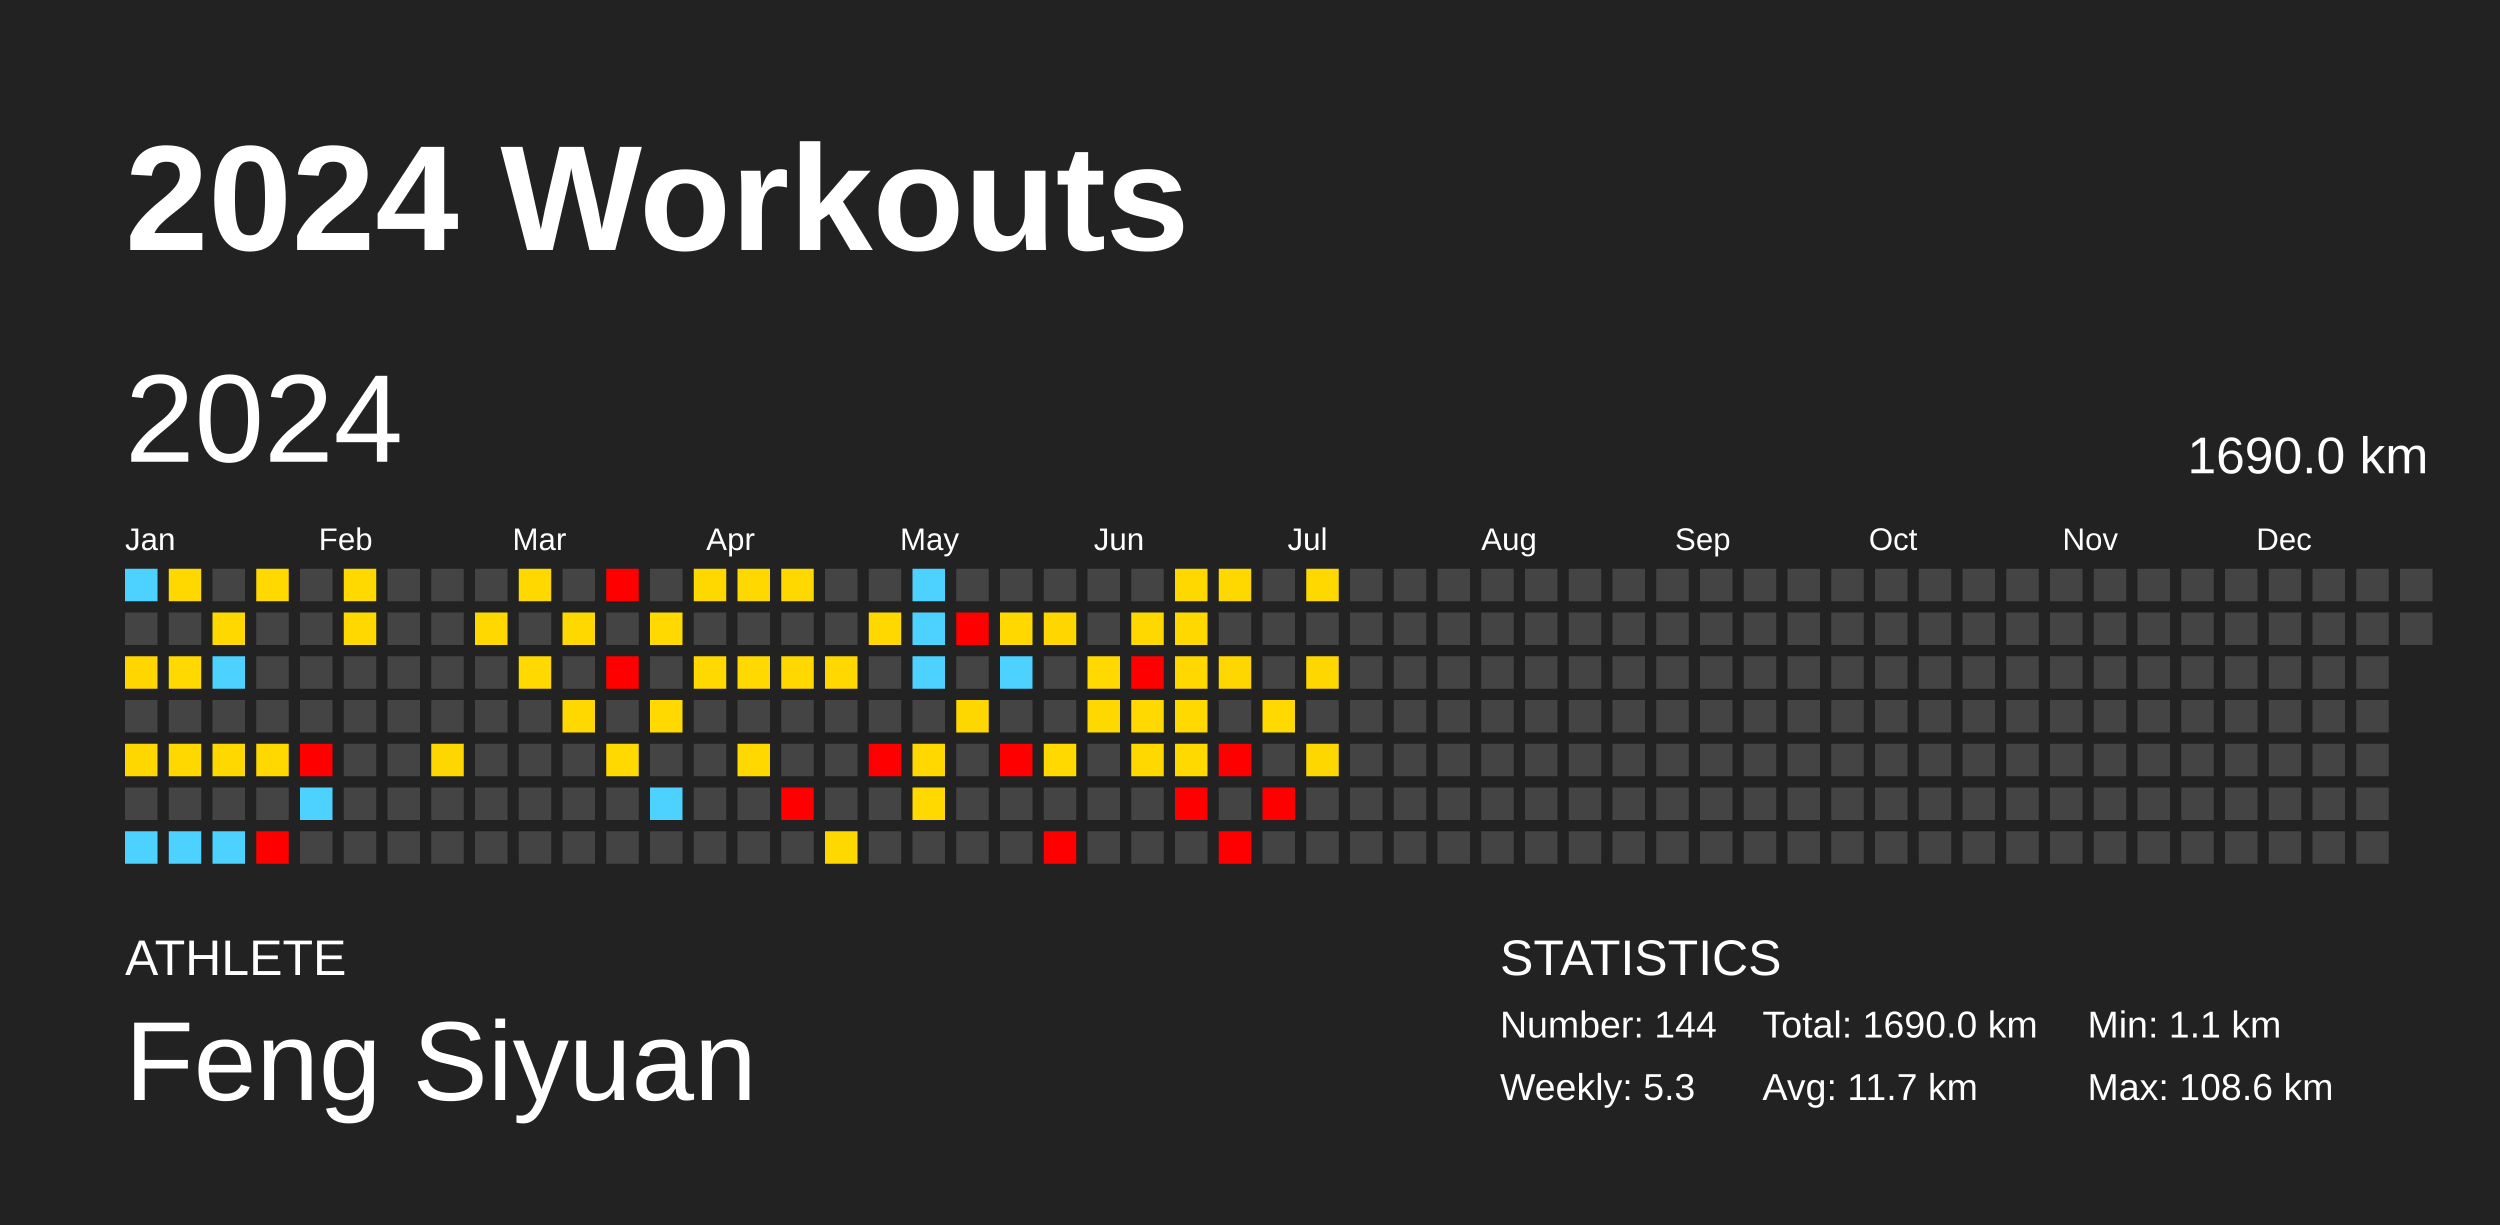
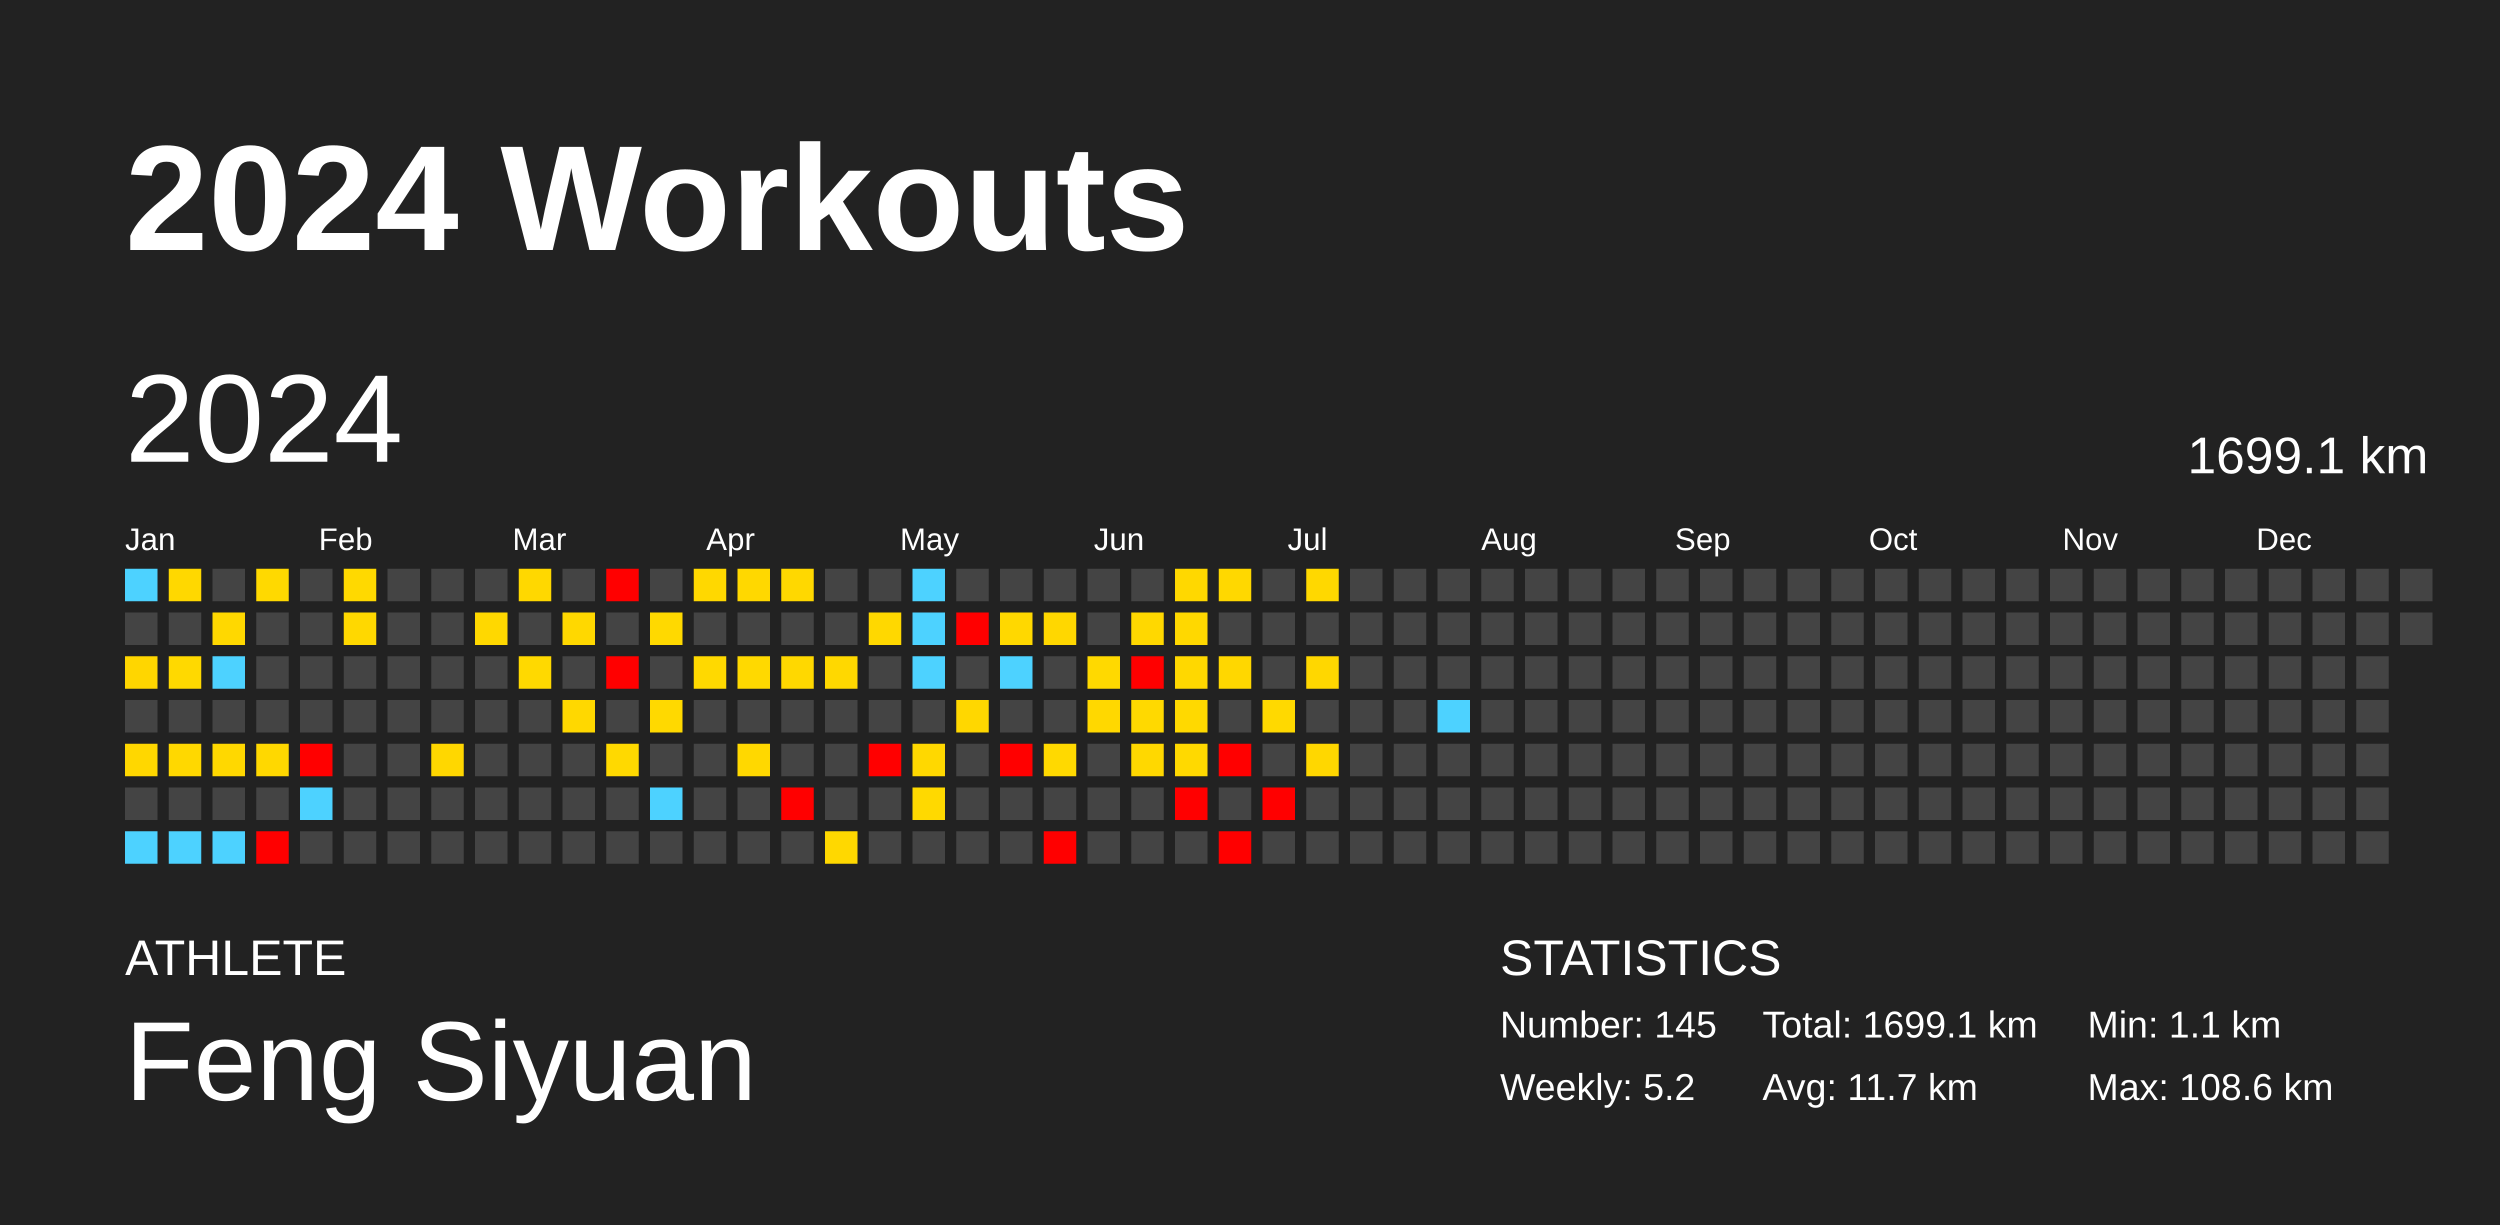
<svg xmlns="http://www.w3.org/2000/svg" baseProfile="full" height="98mm" version="1.1" viewBox="0,0,200,98" width="200mm">
  <defs />
  <rect fill="#222222" height="98" width="200" x="0" y="0" />
  <text fill="#FFFFFF" style="font-size:12px; font-family:Arial; font-weight:bold;" x="10" y="20">2024 Workouts</text>
  <text fill="#FFFFFF" style="font-size:4px; font-family:Arial" x="10" y="78">ATHLETE</text>
  <text fill="#FFFFFF" style="font-size:9px; font-family:Arial" x="10" y="88">Feng Siyuan</text>
  <text fill="#FFFFFF" style="font-size:4px; font-family:Arial" x="120" y="78">STATISTICS</text>
-   <text fill="#FFFFFF" style="font-size:3px; font-family:Arial" x="120" y="83">Number: 144</text>
-   <text fill="#FFFFFF" style="font-size:3px; font-family:Arial" x="120" y="88">Weekly: 5.3</text>
-   <text fill="#FFFFFF" style="font-size:3px; font-family:Arial" x="141" y="83">Total: 1690.0 km</text>
+   <text fill="#FFFFFF" style="font-size:3px; font-family:Arial" x="120" y="83">Number: 145</text>
+   <text fill="#FFFFFF" style="font-size:3px; font-family:Arial" x="120" y="88">Weekly: 5.2</text>
+   <text fill="#FFFFFF" style="font-size:3px; font-family:Arial" x="141" y="83">Total: 1699.1 km</text>
  <text fill="#FFFFFF" style="font-size:3px; font-family:Arial" x="141" y="88">Avg: 11.7 km</text>
  <text fill="#FFFFFF" style="font-size:3px; font-family:Arial" x="167" y="83">Min: 1.1 km</text>
  <text fill="#FFFFFF" style="font-size:3px; font-family:Arial" x="167" y="88">Max: 108.6 km</text>
  <text dominant-baseline="hanging" fill="#FFFFFF" style="font-size:10.0px; font-family:Arial;" x="10" y="30">2024</text>
-   <text dominant-baseline="hanging" fill="#FFFFFF" style="font-size:4.125px; font-family:Arial;" x="175" y="35">1690.0 km</text>
+   <text dominant-baseline="hanging" fill="#FFFFFF" style="font-size:4.125px; font-family:Arial;" x="175" y="35">1699.1 km</text>
  <text fill="#FFFFFF" style="font-size:2.5px; font-family:Arial" x="10.0" y="44">Jan</text>
  <text fill="#FFFFFF" style="font-size:2.5px; font-family:Arial" x="25.5" y="44">Feb</text>
  <text fill="#FFFFFF" style="font-size:2.5px; font-family:Arial" x="41.0" y="44">Mar</text>
  <text fill="#FFFFFF" style="font-size:2.5px; font-family:Arial" x="56.5" y="44">Apr</text>
  <text fill="#FFFFFF" style="font-size:2.5px; font-family:Arial" x="72.0" y="44">May</text>
  <text fill="#FFFFFF" style="font-size:2.5px; font-family:Arial" x="87.5" y="44">Jun</text>
  <text fill="#FFFFFF" style="font-size:2.5px; font-family:Arial" x="103.0" y="44">Jul</text>
  <text fill="#FFFFFF" style="font-size:2.5px; font-family:Arial" x="118.5" y="44">Aug</text>
  <text fill="#FFFFFF" style="font-size:2.5px; font-family:Arial" x="134.0" y="44">Sep</text>
  <text fill="#FFFFFF" style="font-size:2.5px; font-family:Arial" x="149.5" y="44">Oct</text>
  <text fill="#FFFFFF" style="font-size:2.5px; font-family:Arial" x="165.0" y="44">Nov</text>
  <text fill="#FFFFFF" style="font-size:2.5px; font-family:Arial" x="180.5" y="44">Dec</text>
  <rect fill="#4dd2ff" height="2.6" width="2.6" x="10.0" y="45.5" />
  <rect fill="#444444" height="2.6" width="2.6" x="10.0" y="49.0" />
  <rect fill="#ffd600" height="2.6" width="2.6" x="10.0" y="52.5" />
  <rect fill="#444444" height="2.6" width="2.6" x="10.0" y="56.0" />
  <rect fill="#ffd700" height="2.6" width="2.6" x="10.0" y="59.5" />
  <rect fill="#444444" height="2.6" width="2.6" x="10.0" y="63.0" />
  <rect fill="#4dd2ff" height="2.6" width="2.6" x="10.0" y="66.5" />
  <rect fill="#ffd800" height="2.6" width="2.6" x="13.5" y="45.5" />
  <rect fill="#444444" height="2.6" width="2.6" x="13.5" y="49.0" />
  <rect fill="#ffd900" height="2.6" width="2.6" x="13.5" y="52.5" />
  <rect fill="#444444" height="2.6" width="2.6" x="13.5" y="56.0" />
  <rect fill="#ffd800" height="2.6" width="2.6" x="13.5" y="59.5" />
  <rect fill="#444444" height="2.6" width="2.6" x="13.5" y="63.0" />
  <rect fill="#4dd2ff" height="2.6" width="2.6" x="13.5" y="66.5" />
  <rect fill="#444444" height="2.6" width="2.6" x="17.0" y="45.5" />
  <rect fill="#ffd800" height="2.6" width="2.6" x="17.0" y="49.0" />
  <rect fill="#4dd2ff" height="2.6" width="2.6" x="17.0" y="52.5" />
  <rect fill="#444444" height="2.6" width="2.6" x="17.0" y="56.0" />
  <rect fill="#ffd800" height="2.6" width="2.6" x="17.0" y="59.5" />
  <rect fill="#444444" height="2.6" width="2.6" x="17.0" y="63.0" />
  <rect fill="#4dd2ff" height="2.6" width="2.6" x="17.0" y="66.5" />
  <rect fill="#ffd900" height="2.6" width="2.6" x="20.5" y="45.5" />
  <rect fill="#444444" height="2.6" width="2.6" x="20.5" y="49.0" />
  <rect fill="#444444" height="2.6" width="2.6" x="20.5" y="52.5" />
  <rect fill="#444444" height="2.6" width="2.6" x="20.5" y="56.0" />
  <rect fill="#ffd800" height="2.6" width="2.6" x="20.5" y="59.5" />
  <rect fill="#444444" height="2.6" width="2.6" x="20.5" y="63.0" />
  <rect fill="red" height="2.6" width="2.6" x="20.5" y="66.5" />
  <rect fill="#444444" height="2.6" width="2.6" x="24.0" y="45.5" />
  <rect fill="#444444" height="2.6" width="2.6" x="24.0" y="49.0" />
  <rect fill="#444444" height="2.6" width="2.6" x="24.0" y="52.5" />
  <rect fill="#444444" height="2.6" width="2.6" x="24.0" y="56.0" />
  <rect fill="red" height="2.6" width="2.6" x="24.0" y="59.5" />
  <rect fill="#4dd2ff" height="2.6" width="2.6" x="24.0" y="63.0" />
  <rect fill="#444444" height="2.6" width="2.6" x="24.0" y="66.5" />
  <rect fill="#ffd900" height="2.6" width="2.6" x="27.5" y="45.5" />
  <rect fill="#ffd800" height="2.6" width="2.6" x="27.5" y="49.0" />
  <rect fill="#444444" height="2.6" width="2.6" x="27.5" y="52.5" />
  <rect fill="#444444" height="2.6" width="2.6" x="27.5" y="56.0" />
  <rect fill="#444444" height="2.6" width="2.6" x="27.5" y="59.5" />
  <rect fill="#444444" height="2.6" width="2.6" x="27.5" y="63.0" />
  <rect fill="#444444" height="2.6" width="2.6" x="27.5" y="66.5" />
  <rect fill="#444444" height="2.6" width="2.6" x="31.0" y="45.5" />
  <rect fill="#444444" height="2.6" width="2.6" x="31.0" y="49.0" />
  <rect fill="#444444" height="2.6" width="2.6" x="31.0" y="52.5" />
  <rect fill="#444444" height="2.6" width="2.6" x="31.0" y="56.0" />
  <rect fill="#444444" height="2.6" width="2.6" x="31.0" y="59.5" />
  <rect fill="#444444" height="2.6" width="2.6" x="31.0" y="63.0" />
  <rect fill="#444444" height="2.6" width="2.6" x="31.0" y="66.5" />
  <rect fill="#444444" height="2.6" width="2.6" x="34.5" y="45.5" />
  <rect fill="#444444" height="2.6" width="2.6" x="34.5" y="49.0" />
  <rect fill="#444444" height="2.6" width="2.6" x="34.5" y="52.5" />
  <rect fill="#444444" height="2.6" width="2.6" x="34.5" y="56.0" />
  <rect fill="#ffd700" height="2.6" width="2.6" x="34.5" y="59.5" />
  <rect fill="#444444" height="2.6" width="2.6" x="34.5" y="63.0" />
  <rect fill="#444444" height="2.6" width="2.6" x="34.5" y="66.5" />
  <rect fill="#444444" height="2.6" width="2.6" x="38.0" y="45.5" />
  <rect fill="#ffd800" height="2.6" width="2.6" x="38.0" y="49.0" />
  <rect fill="#444444" height="2.6" width="2.6" x="38.0" y="52.5" />
  <rect fill="#444444" height="2.6" width="2.6" x="38.0" y="56.0" />
  <rect fill="#444444" height="2.6" width="2.6" x="38.0" y="59.5" />
  <rect fill="#444444" height="2.6" width="2.6" x="38.0" y="63.0" />
  <rect fill="#444444" height="2.6" width="2.6" x="38.0" y="66.5" />
  <rect fill="#ffd800" height="2.6" width="2.6" x="41.5" y="45.5" />
  <rect fill="#444444" height="2.6" width="2.6" x="41.5" y="49.0" />
  <rect fill="#ffd900" height="2.6" width="2.6" x="41.5" y="52.5" />
  <rect fill="#444444" height="2.6" width="2.6" x="41.5" y="56.0" />
  <rect fill="#444444" height="2.6" width="2.6" x="41.5" y="59.5" />
  <rect fill="#444444" height="2.6" width="2.6" x="41.5" y="63.0" />
  <rect fill="#444444" height="2.6" width="2.6" x="41.5" y="66.5" />
  <rect fill="#444444" height="2.6" width="2.6" x="45.0" y="45.5" />
  <rect fill="#ffd800" height="2.6" width="2.6" x="45.0" y="49.0" />
  <rect fill="#444444" height="2.6" width="2.6" x="45.0" y="52.5" />
  <rect fill="#ffd800" height="2.6" width="2.6" x="45.0" y="56.0" />
  <rect fill="#444444" height="2.6" width="2.6" x="45.0" y="59.5" />
  <rect fill="#444444" height="2.6" width="2.6" x="45.0" y="63.0" />
  <rect fill="#444444" height="2.6" width="2.6" x="45.0" y="66.5" />
  <rect fill="red" height="2.6" width="2.6" x="48.5" y="45.5" />
  <rect fill="#444444" height="2.6" width="2.6" x="48.5" y="49.0" />
  <rect fill="red" height="2.6" width="2.6" x="48.5" y="52.5" />
  <rect fill="#444444" height="2.6" width="2.6" x="48.5" y="56.0" />
  <rect fill="#ffd900" height="2.6" width="2.6" x="48.5" y="59.5" />
  <rect fill="#444444" height="2.6" width="2.6" x="48.5" y="63.0" />
  <rect fill="#444444" height="2.6" width="2.6" x="48.5" y="66.5" />
  <rect fill="#444444" height="2.6" width="2.6" x="52.0" y="45.5" />
  <rect fill="#ffd900" height="2.6" width="2.6" x="52.0" y="49.0" />
  <rect fill="#444444" height="2.6" width="2.6" x="52.0" y="52.5" />
  <rect fill="#ffd900" height="2.6" width="2.6" x="52.0" y="56.0" />
  <rect fill="#444444" height="2.6" width="2.6" x="52.0" y="59.5" />
  <rect fill="#4dd2ff" height="2.6" width="2.6" x="52.0" y="63.0" />
  <rect fill="#444444" height="2.6" width="2.6" x="52.0" y="66.5" />
  <rect fill="#ffd800" height="2.6" width="2.6" x="55.5" y="45.5" />
  <rect fill="#444444" height="2.6" width="2.6" x="55.5" y="49.0" />
  <rect fill="#ffd900" height="2.6" width="2.6" x="55.5" y="52.5" />
  <rect fill="#444444" height="2.6" width="2.6" x="55.5" y="56.0" />
  <rect fill="#444444" height="2.6" width="2.6" x="55.5" y="59.5" />
  <rect fill="#444444" height="2.6" width="2.6" x="55.5" y="63.0" />
  <rect fill="#444444" height="2.6" width="2.6" x="55.5" y="66.5" />
  <rect fill="#ffd800" height="2.6" width="2.6" x="59.0" y="45.5" />
  <rect fill="#444444" height="2.6" width="2.6" x="59.0" y="49.0" />
  <rect fill="#ffd900" height="2.6" width="2.6" x="59.0" y="52.5" />
  <rect fill="#444444" height="2.6" width="2.6" x="59.0" y="56.0" />
  <rect fill="#ffd800" height="2.6" width="2.6" x="59.0" y="59.5" />
  <rect fill="#444444" height="2.6" width="2.6" x="59.0" y="63.0" />
  <rect fill="#444444" height="2.6" width="2.6" x="59.0" y="66.5" />
  <rect fill="#ffd800" height="2.6" width="2.6" x="62.5" y="45.5" />
  <rect fill="#444444" height="2.6" width="2.6" x="62.5" y="49.0" />
  <rect fill="#ffd800" height="2.6" width="2.6" x="62.5" y="52.5" />
  <rect fill="#444444" height="2.6" width="2.6" x="62.5" y="56.0" />
  <rect fill="#444444" height="2.6" width="2.6" x="62.5" y="59.5" />
  <rect fill="red" height="2.6" width="2.6" x="62.5" y="63.0" />
  <rect fill="#444444" height="2.6" width="2.6" x="62.5" y="66.5" />
  <rect fill="#444444" height="2.6" width="2.6" x="66.0" y="45.5" />
  <rect fill="#444444" height="2.6" width="2.6" x="66.0" y="49.0" />
  <rect fill="#ffd800" height="2.6" width="2.6" x="66.0" y="52.5" />
  <rect fill="#444444" height="2.6" width="2.6" x="66.0" y="56.0" />
  <rect fill="#444444" height="2.6" width="2.6" x="66.0" y="59.5" />
  <rect fill="#444444" height="2.6" width="2.6" x="66.0" y="63.0" />
  <rect fill="#ffd800" height="2.6" width="2.6" x="66.0" y="66.5" />
  <rect fill="#444444" height="2.6" width="2.6" x="69.5" y="45.5" />
  <rect fill="#ffd800" height="2.6" width="2.6" x="69.5" y="49.0" />
  <rect fill="#444444" height="2.6" width="2.6" x="69.5" y="52.5" />
  <rect fill="#444444" height="2.6" width="2.6" x="69.5" y="56.0" />
  <rect fill="red" height="2.6" width="2.6" x="69.5" y="59.5" />
  <rect fill="#444444" height="2.6" width="2.6" x="69.5" y="63.0" />
  <rect fill="#444444" height="2.6" width="2.6" x="69.5" y="66.5" />
  <rect fill="#4dd2ff" height="2.6" width="2.6" x="73.0" y="45.5" />
  <rect fill="#4dd2ff" height="2.6" width="2.6" x="73.0" y="49.0" />
  <rect fill="#4dd2ff" height="2.6" width="2.6" x="73.0" y="52.5" />
  <rect fill="#444444" height="2.6" width="2.6" x="73.0" y="56.0" />
  <rect fill="#ffd800" height="2.6" width="2.6" x="73.0" y="59.5" />
  <rect fill="#ffd900" height="2.6" width="2.6" x="73.0" y="63.0" />
  <rect fill="#444444" height="2.6" width="2.6" x="73.0" y="66.5" />
  <rect fill="#444444" height="2.6" width="2.6" x="76.5" y="45.5" />
  <rect fill="red" height="2.6" width="2.6" x="76.5" y="49.0" />
  <rect fill="#444444" height="2.6" width="2.6" x="76.5" y="52.5" />
  <rect fill="#ffd700" height="2.6" width="2.6" x="76.5" y="56.0" />
  <rect fill="#444444" height="2.6" width="2.6" x="76.5" y="59.5" />
  <rect fill="#444444" height="2.6" width="2.6" x="76.5" y="63.0" />
  <rect fill="#444444" height="2.6" width="2.6" x="76.5" y="66.5" />
  <rect fill="#444444" height="2.6" width="2.6" x="80.0" y="45.5" />
  <rect fill="#ffd800" height="2.6" width="2.6" x="80.0" y="49.0" />
  <rect fill="#4dd2ff" height="2.6" width="2.6" x="80.0" y="52.5" />
  <rect fill="#444444" height="2.6" width="2.6" x="80.0" y="56.0" />
  <rect fill="red" height="2.6" width="2.6" x="80.0" y="59.5" />
  <rect fill="#444444" height="2.6" width="2.6" x="80.0" y="63.0" />
  <rect fill="#444444" height="2.6" width="2.6" x="80.0" y="66.5" />
  <rect fill="#444444" height="2.6" width="2.6" x="83.5" y="45.5" />
  <rect fill="#ffd700" height="2.6" width="2.6" x="83.5" y="49.0" />
  <rect fill="#444444" height="2.6" width="2.6" x="83.5" y="52.5" />
  <rect fill="#444444" height="2.6" width="2.6" x="83.5" y="56.0" />
  <rect fill="#ffd900" height="2.6" width="2.6" x="83.5" y="59.5" />
  <rect fill="#444444" height="2.6" width="2.6" x="83.5" y="63.0" />
  <rect fill="red" height="2.6" width="2.6" x="83.5" y="66.5" />
  <rect fill="#444444" height="2.6" width="2.6" x="87.0" y="45.5" />
  <rect fill="#444444" height="2.6" width="2.6" x="87.0" y="49.0" />
  <rect fill="#ffd900" height="2.6" width="2.6" x="87.0" y="52.5" />
  <rect fill="#ffd800" height="2.6" width="2.6" x="87.0" y="56.0" />
  <rect fill="#444444" height="2.6" width="2.6" x="87.0" y="59.5" />
  <rect fill="#444444" height="2.6" width="2.6" x="87.0" y="63.0" />
  <rect fill="#444444" height="2.6" width="2.6" x="87.0" y="66.5" />
  <rect fill="#444444" height="2.6" width="2.6" x="90.5" y="45.5" />
  <rect fill="#ffd800" height="2.6" width="2.6" x="90.5" y="49.0" />
  <rect fill="red" height="2.6" width="2.6" x="90.5" y="52.5" />
  <rect fill="#ffd900" height="2.6" width="2.6" x="90.5" y="56.0" />
  <rect fill="#ffd800" height="2.6" width="2.6" x="90.5" y="59.5" />
  <rect fill="#444444" height="2.6" width="2.6" x="90.5" y="63.0" />
  <rect fill="#444444" height="2.6" width="2.6" x="90.5" y="66.5" />
  <rect fill="#ffd800" height="2.6" width="2.6" x="94.0" y="45.5" />
  <rect fill="#ffd800" height="2.6" width="2.6" x="94.0" y="49.0" />
  <rect fill="#ffd800" height="2.6" width="2.6" x="94.0" y="52.5" />
  <rect fill="#ffd900" height="2.6" width="2.6" x="94.0" y="56.0" />
  <rect fill="#ffd900" height="2.6" width="2.6" x="94.0" y="59.5" />
  <rect fill="red" height="2.6" width="2.6" x="94.0" y="63.0" />
  <rect fill="#444444" height="2.6" width="2.6" x="94.0" y="66.5" />
  <rect fill="#ffd800" height="2.6" width="2.6" x="97.5" y="45.5" />
  <rect fill="#444444" height="2.6" width="2.6" x="97.5" y="49.0" />
  <rect fill="#ffd700" height="2.6" width="2.6" x="97.5" y="52.5" />
  <rect fill="#444444" height="2.6" width="2.6" x="97.5" y="56.0" />
  <rect fill="red" height="2.6" width="2.6" x="97.5" y="59.5" />
  <rect fill="#444444" height="2.6" width="2.6" x="97.5" y="63.0" />
  <rect fill="red" height="2.6" width="2.6" x="97.5" y="66.5" />
  <rect fill="#444444" height="2.6" width="2.6" x="101.0" y="45.5" />
  <rect fill="#444444" height="2.6" width="2.6" x="101.0" y="49.0" />
  <rect fill="#444444" height="2.6" width="2.6" x="101.0" y="52.5" />
  <rect fill="#ffd900" height="2.6" width="2.6" x="101.0" y="56.0" />
  <rect fill="#444444" height="2.6" width="2.6" x="101.0" y="59.5" />
  <rect fill="red" height="2.6" width="2.6" x="101.0" y="63.0" />
  <rect fill="#444444" height="2.6" width="2.6" x="101.0" y="66.5" />
  <rect fill="#ffd800" height="2.6" width="2.6" x="104.5" y="45.5" />
  <rect fill="#444444" height="2.6" width="2.6" x="104.5" y="49.0" />
  <rect fill="#ffd700" height="2.6" width="2.6" x="104.5" y="52.5" />
  <rect fill="#444444" height="2.6" width="2.6" x="104.5" y="56.0" />
  <rect fill="#ffd700" height="2.6" width="2.6" x="104.5" y="59.5" />
  <rect fill="#444444" height="2.6" width="2.6" x="104.5" y="63.0" />
  <rect fill="#444444" height="2.6" width="2.6" x="104.5" y="66.5" />
  <rect fill="#444444" height="2.6" width="2.6" x="108.0" y="45.5" />
  <rect fill="#444444" height="2.6" width="2.6" x="108.0" y="49.0" />
  <rect fill="#444444" height="2.6" width="2.6" x="108.0" y="52.5" />
  <rect fill="#444444" height="2.6" width="2.6" x="108.0" y="56.0" />
  <rect fill="#444444" height="2.6" width="2.6" x="108.0" y="59.5" />
  <rect fill="#444444" height="2.6" width="2.6" x="108.0" y="63.0" />
  <rect fill="#444444" height="2.6" width="2.6" x="108.0" y="66.5" />
  <rect fill="#444444" height="2.6" width="2.6" x="111.5" y="45.5" />
  <rect fill="#444444" height="2.6" width="2.6" x="111.5" y="49.0" />
  <rect fill="#444444" height="2.6" width="2.6" x="111.5" y="52.5" />
  <rect fill="#444444" height="2.6" width="2.6" x="111.5" y="56.0" />
  <rect fill="#444444" height="2.6" width="2.6" x="111.5" y="59.5" />
  <rect fill="#444444" height="2.6" width="2.6" x="111.5" y="63.0" />
  <rect fill="#444444" height="2.6" width="2.6" x="111.5" y="66.5" />
  <rect fill="#444444" height="2.6" width="2.6" x="115.0" y="45.5" />
  <rect fill="#444444" height="2.6" width="2.6" x="115.0" y="49.0" />
  <rect fill="#444444" height="2.6" width="2.6" x="115.0" y="52.5" />
-   <rect fill="#444444" height="2.6" width="2.6" x="115.0" y="56.0" />
+   <rect fill="#4dd2ff" height="2.6" width="2.6" x="115.0" y="56.0" />
  <rect fill="#444444" height="2.6" width="2.6" x="115.0" y="59.5" />
  <rect fill="#444444" height="2.6" width="2.6" x="115.0" y="63.0" />
  <rect fill="#444444" height="2.6" width="2.6" x="115.0" y="66.5" />
  <rect fill="#444444" height="2.6" width="2.6" x="118.5" y="45.5" />
  <rect fill="#444444" height="2.6" width="2.6" x="118.5" y="49.0" />
  <rect fill="#444444" height="2.6" width="2.6" x="118.5" y="52.5" />
  <rect fill="#444444" height="2.6" width="2.6" x="118.5" y="56.0" />
  <rect fill="#444444" height="2.6" width="2.6" x="118.5" y="59.5" />
  <rect fill="#444444" height="2.6" width="2.6" x="118.5" y="63.0" />
  <rect fill="#444444" height="2.6" width="2.6" x="118.5" y="66.5" />
  <rect fill="#444444" height="2.6" width="2.6" x="122.0" y="45.5" />
  <rect fill="#444444" height="2.6" width="2.6" x="122.0" y="49.0" />
  <rect fill="#444444" height="2.6" width="2.6" x="122.0" y="52.5" />
  <rect fill="#444444" height="2.6" width="2.6" x="122.0" y="56.0" />
  <rect fill="#444444" height="2.6" width="2.6" x="122.0" y="59.5" />
  <rect fill="#444444" height="2.6" width="2.6" x="122.0" y="63.0" />
  <rect fill="#444444" height="2.6" width="2.6" x="122.0" y="66.5" />
  <rect fill="#444444" height="2.6" width="2.6" x="125.5" y="45.5" />
  <rect fill="#444444" height="2.6" width="2.6" x="125.5" y="49.0" />
  <rect fill="#444444" height="2.6" width="2.6" x="125.5" y="52.5" />
  <rect fill="#444444" height="2.6" width="2.6" x="125.5" y="56.0" />
  <rect fill="#444444" height="2.6" width="2.6" x="125.5" y="59.5" />
  <rect fill="#444444" height="2.6" width="2.6" x="125.5" y="63.0" />
  <rect fill="#444444" height="2.6" width="2.6" x="125.5" y="66.5" />
  <rect fill="#444444" height="2.6" width="2.6" x="129.0" y="45.5" />
  <rect fill="#444444" height="2.6" width="2.6" x="129.0" y="49.0" />
  <rect fill="#444444" height="2.6" width="2.6" x="129.0" y="52.5" />
  <rect fill="#444444" height="2.6" width="2.6" x="129.0" y="56.0" />
  <rect fill="#444444" height="2.6" width="2.6" x="129.0" y="59.5" />
  <rect fill="#444444" height="2.6" width="2.6" x="129.0" y="63.0" />
  <rect fill="#444444" height="2.6" width="2.6" x="129.0" y="66.5" />
  <rect fill="#444444" height="2.6" width="2.6" x="132.5" y="45.5" />
  <rect fill="#444444" height="2.6" width="2.6" x="132.5" y="49.0" />
  <rect fill="#444444" height="2.6" width="2.6" x="132.5" y="52.5" />
  <rect fill="#444444" height="2.6" width="2.6" x="132.5" y="56.0" />
  <rect fill="#444444" height="2.6" width="2.6" x="132.5" y="59.5" />
  <rect fill="#444444" height="2.6" width="2.6" x="132.5" y="63.0" />
  <rect fill="#444444" height="2.6" width="2.6" x="132.5" y="66.5" />
  <rect fill="#444444" height="2.6" width="2.6" x="136.0" y="45.5" />
  <rect fill="#444444" height="2.6" width="2.6" x="136.0" y="49.0" />
  <rect fill="#444444" height="2.6" width="2.6" x="136.0" y="52.5" />
  <rect fill="#444444" height="2.6" width="2.6" x="136.0" y="56.0" />
  <rect fill="#444444" height="2.6" width="2.6" x="136.0" y="59.5" />
  <rect fill="#444444" height="2.6" width="2.6" x="136.0" y="63.0" />
  <rect fill="#444444" height="2.6" width="2.6" x="136.0" y="66.5" />
  <rect fill="#444444" height="2.6" width="2.6" x="139.5" y="45.5" />
  <rect fill="#444444" height="2.6" width="2.6" x="139.5" y="49.0" />
  <rect fill="#444444" height="2.6" width="2.6" x="139.5" y="52.5" />
  <rect fill="#444444" height="2.6" width="2.6" x="139.5" y="56.0" />
  <rect fill="#444444" height="2.6" width="2.6" x="139.5" y="59.5" />
  <rect fill="#444444" height="2.6" width="2.6" x="139.5" y="63.0" />
  <rect fill="#444444" height="2.6" width="2.6" x="139.5" y="66.5" />
  <rect fill="#444444" height="2.6" width="2.6" x="143.0" y="45.5" />
  <rect fill="#444444" height="2.6" width="2.6" x="143.0" y="49.0" />
  <rect fill="#444444" height="2.6" width="2.6" x="143.0" y="52.5" />
  <rect fill="#444444" height="2.6" width="2.6" x="143.0" y="56.0" />
  <rect fill="#444444" height="2.6" width="2.6" x="143.0" y="59.5" />
  <rect fill="#444444" height="2.6" width="2.6" x="143.0" y="63.0" />
  <rect fill="#444444" height="2.6" width="2.6" x="143.0" y="66.5" />
  <rect fill="#444444" height="2.6" width="2.6" x="146.5" y="45.5" />
  <rect fill="#444444" height="2.6" width="2.6" x="146.5" y="49.0" />
  <rect fill="#444444" height="2.6" width="2.6" x="146.5" y="52.5" />
  <rect fill="#444444" height="2.6" width="2.6" x="146.5" y="56.0" />
  <rect fill="#444444" height="2.6" width="2.6" x="146.5" y="59.5" />
  <rect fill="#444444" height="2.6" width="2.6" x="146.5" y="63.0" />
  <rect fill="#444444" height="2.6" width="2.6" x="146.5" y="66.5" />
  <rect fill="#444444" height="2.6" width="2.6" x="150.0" y="45.5" />
  <rect fill="#444444" height="2.6" width="2.6" x="150.0" y="49.0" />
  <rect fill="#444444" height="2.6" width="2.6" x="150.0" y="52.5" />
  <rect fill="#444444" height="2.6" width="2.6" x="150.0" y="56.0" />
  <rect fill="#444444" height="2.6" width="2.6" x="150.0" y="59.5" />
  <rect fill="#444444" height="2.6" width="2.6" x="150.0" y="63.0" />
  <rect fill="#444444" height="2.6" width="2.6" x="150.0" y="66.5" />
  <rect fill="#444444" height="2.6" width="2.6" x="153.5" y="45.5" />
  <rect fill="#444444" height="2.6" width="2.6" x="153.5" y="49.0" />
  <rect fill="#444444" height="2.6" width="2.6" x="153.5" y="52.5" />
  <rect fill="#444444" height="2.6" width="2.6" x="153.5" y="56.0" />
  <rect fill="#444444" height="2.6" width="2.6" x="153.5" y="59.5" />
  <rect fill="#444444" height="2.6" width="2.6" x="153.5" y="63.0" />
  <rect fill="#444444" height="2.6" width="2.6" x="153.5" y="66.5" />
  <rect fill="#444444" height="2.6" width="2.6" x="157.0" y="45.5" />
  <rect fill="#444444" height="2.6" width="2.6" x="157.0" y="49.0" />
  <rect fill="#444444" height="2.6" width="2.6" x="157.0" y="52.5" />
  <rect fill="#444444" height="2.6" width="2.6" x="157.0" y="56.0" />
  <rect fill="#444444" height="2.6" width="2.6" x="157.0" y="59.5" />
  <rect fill="#444444" height="2.6" width="2.6" x="157.0" y="63.0" />
  <rect fill="#444444" height="2.6" width="2.6" x="157.0" y="66.5" />
  <rect fill="#444444" height="2.6" width="2.6" x="160.5" y="45.5" />
  <rect fill="#444444" height="2.6" width="2.6" x="160.5" y="49.0" />
  <rect fill="#444444" height="2.6" width="2.6" x="160.5" y="52.5" />
  <rect fill="#444444" height="2.6" width="2.6" x="160.5" y="56.0" />
  <rect fill="#444444" height="2.6" width="2.6" x="160.5" y="59.5" />
  <rect fill="#444444" height="2.6" width="2.6" x="160.5" y="63.0" />
  <rect fill="#444444" height="2.6" width="2.6" x="160.5" y="66.5" />
  <rect fill="#444444" height="2.6" width="2.6" x="164.0" y="45.5" />
  <rect fill="#444444" height="2.6" width="2.6" x="164.0" y="49.0" />
  <rect fill="#444444" height="2.6" width="2.6" x="164.0" y="52.5" />
  <rect fill="#444444" height="2.6" width="2.6" x="164.0" y="56.0" />
  <rect fill="#444444" height="2.6" width="2.6" x="164.0" y="59.5" />
  <rect fill="#444444" height="2.6" width="2.6" x="164.0" y="63.0" />
  <rect fill="#444444" height="2.6" width="2.6" x="164.0" y="66.5" />
  <rect fill="#444444" height="2.6" width="2.6" x="167.5" y="45.5" />
  <rect fill="#444444" height="2.6" width="2.6" x="167.5" y="49.0" />
  <rect fill="#444444" height="2.6" width="2.6" x="167.5" y="52.5" />
  <rect fill="#444444" height="2.6" width="2.6" x="167.5" y="56.0" />
  <rect fill="#444444" height="2.6" width="2.6" x="167.5" y="59.5" />
  <rect fill="#444444" height="2.6" width="2.6" x="167.5" y="63.0" />
  <rect fill="#444444" height="2.6" width="2.6" x="167.5" y="66.5" />
  <rect fill="#444444" height="2.6" width="2.6" x="171.0" y="45.5" />
  <rect fill="#444444" height="2.6" width="2.6" x="171.0" y="49.0" />
  <rect fill="#444444" height="2.6" width="2.6" x="171.0" y="52.5" />
  <rect fill="#444444" height="2.6" width="2.6" x="171.0" y="56.0" />
  <rect fill="#444444" height="2.6" width="2.6" x="171.0" y="59.5" />
  <rect fill="#444444" height="2.6" width="2.6" x="171.0" y="63.0" />
  <rect fill="#444444" height="2.6" width="2.6" x="171.0" y="66.5" />
  <rect fill="#444444" height="2.6" width="2.6" x="174.5" y="45.5" />
  <rect fill="#444444" height="2.6" width="2.6" x="174.5" y="49.0" />
  <rect fill="#444444" height="2.6" width="2.6" x="174.5" y="52.5" />
  <rect fill="#444444" height="2.6" width="2.6" x="174.5" y="56.0" />
  <rect fill="#444444" height="2.6" width="2.6" x="174.5" y="59.5" />
  <rect fill="#444444" height="2.6" width="2.6" x="174.5" y="63.0" />
  <rect fill="#444444" height="2.6" width="2.6" x="174.5" y="66.5" />
  <rect fill="#444444" height="2.6" width="2.6" x="178.0" y="45.5" />
  <rect fill="#444444" height="2.6" width="2.6" x="178.0" y="49.0" />
  <rect fill="#444444" height="2.6" width="2.6" x="178.0" y="52.5" />
  <rect fill="#444444" height="2.6" width="2.6" x="178.0" y="56.0" />
  <rect fill="#444444" height="2.6" width="2.6" x="178.0" y="59.5" />
  <rect fill="#444444" height="2.6" width="2.6" x="178.0" y="63.0" />
  <rect fill="#444444" height="2.6" width="2.6" x="178.0" y="66.5" />
  <rect fill="#444444" height="2.6" width="2.6" x="181.5" y="45.5" />
  <rect fill="#444444" height="2.6" width="2.6" x="181.5" y="49.0" />
  <rect fill="#444444" height="2.6" width="2.6" x="181.5" y="52.5" />
  <rect fill="#444444" height="2.6" width="2.6" x="181.5" y="56.0" />
  <rect fill="#444444" height="2.6" width="2.6" x="181.5" y="59.5" />
  <rect fill="#444444" height="2.6" width="2.6" x="181.5" y="63.0" />
  <rect fill="#444444" height="2.6" width="2.6" x="181.5" y="66.5" />
  <rect fill="#444444" height="2.6" width="2.6" x="185.0" y="45.5" />
  <rect fill="#444444" height="2.6" width="2.6" x="185.0" y="49.0" />
  <rect fill="#444444" height="2.6" width="2.6" x="185.0" y="52.5" />
  <rect fill="#444444" height="2.6" width="2.6" x="185.0" y="56.0" />
  <rect fill="#444444" height="2.6" width="2.6" x="185.0" y="59.5" />
  <rect fill="#444444" height="2.6" width="2.6" x="185.0" y="63.0" />
  <rect fill="#444444" height="2.6" width="2.6" x="185.0" y="66.5" />
  <rect fill="#444444" height="2.6" width="2.6" x="188.5" y="45.5" />
  <rect fill="#444444" height="2.6" width="2.6" x="188.5" y="49.0" />
  <rect fill="#444444" height="2.6" width="2.6" x="188.5" y="52.5" />
  <rect fill="#444444" height="2.6" width="2.6" x="188.5" y="56.0" />
  <rect fill="#444444" height="2.6" width="2.6" x="188.5" y="59.5" />
  <rect fill="#444444" height="2.6" width="2.6" x="188.5" y="63.0" />
  <rect fill="#444444" height="2.6" width="2.6" x="188.5" y="66.5" />
  <rect fill="#444444" height="2.6" width="2.6" x="192.0" y="45.5" />
  <rect fill="#444444" height="2.6" width="2.6" x="192.0" y="49.0" />
</svg>
